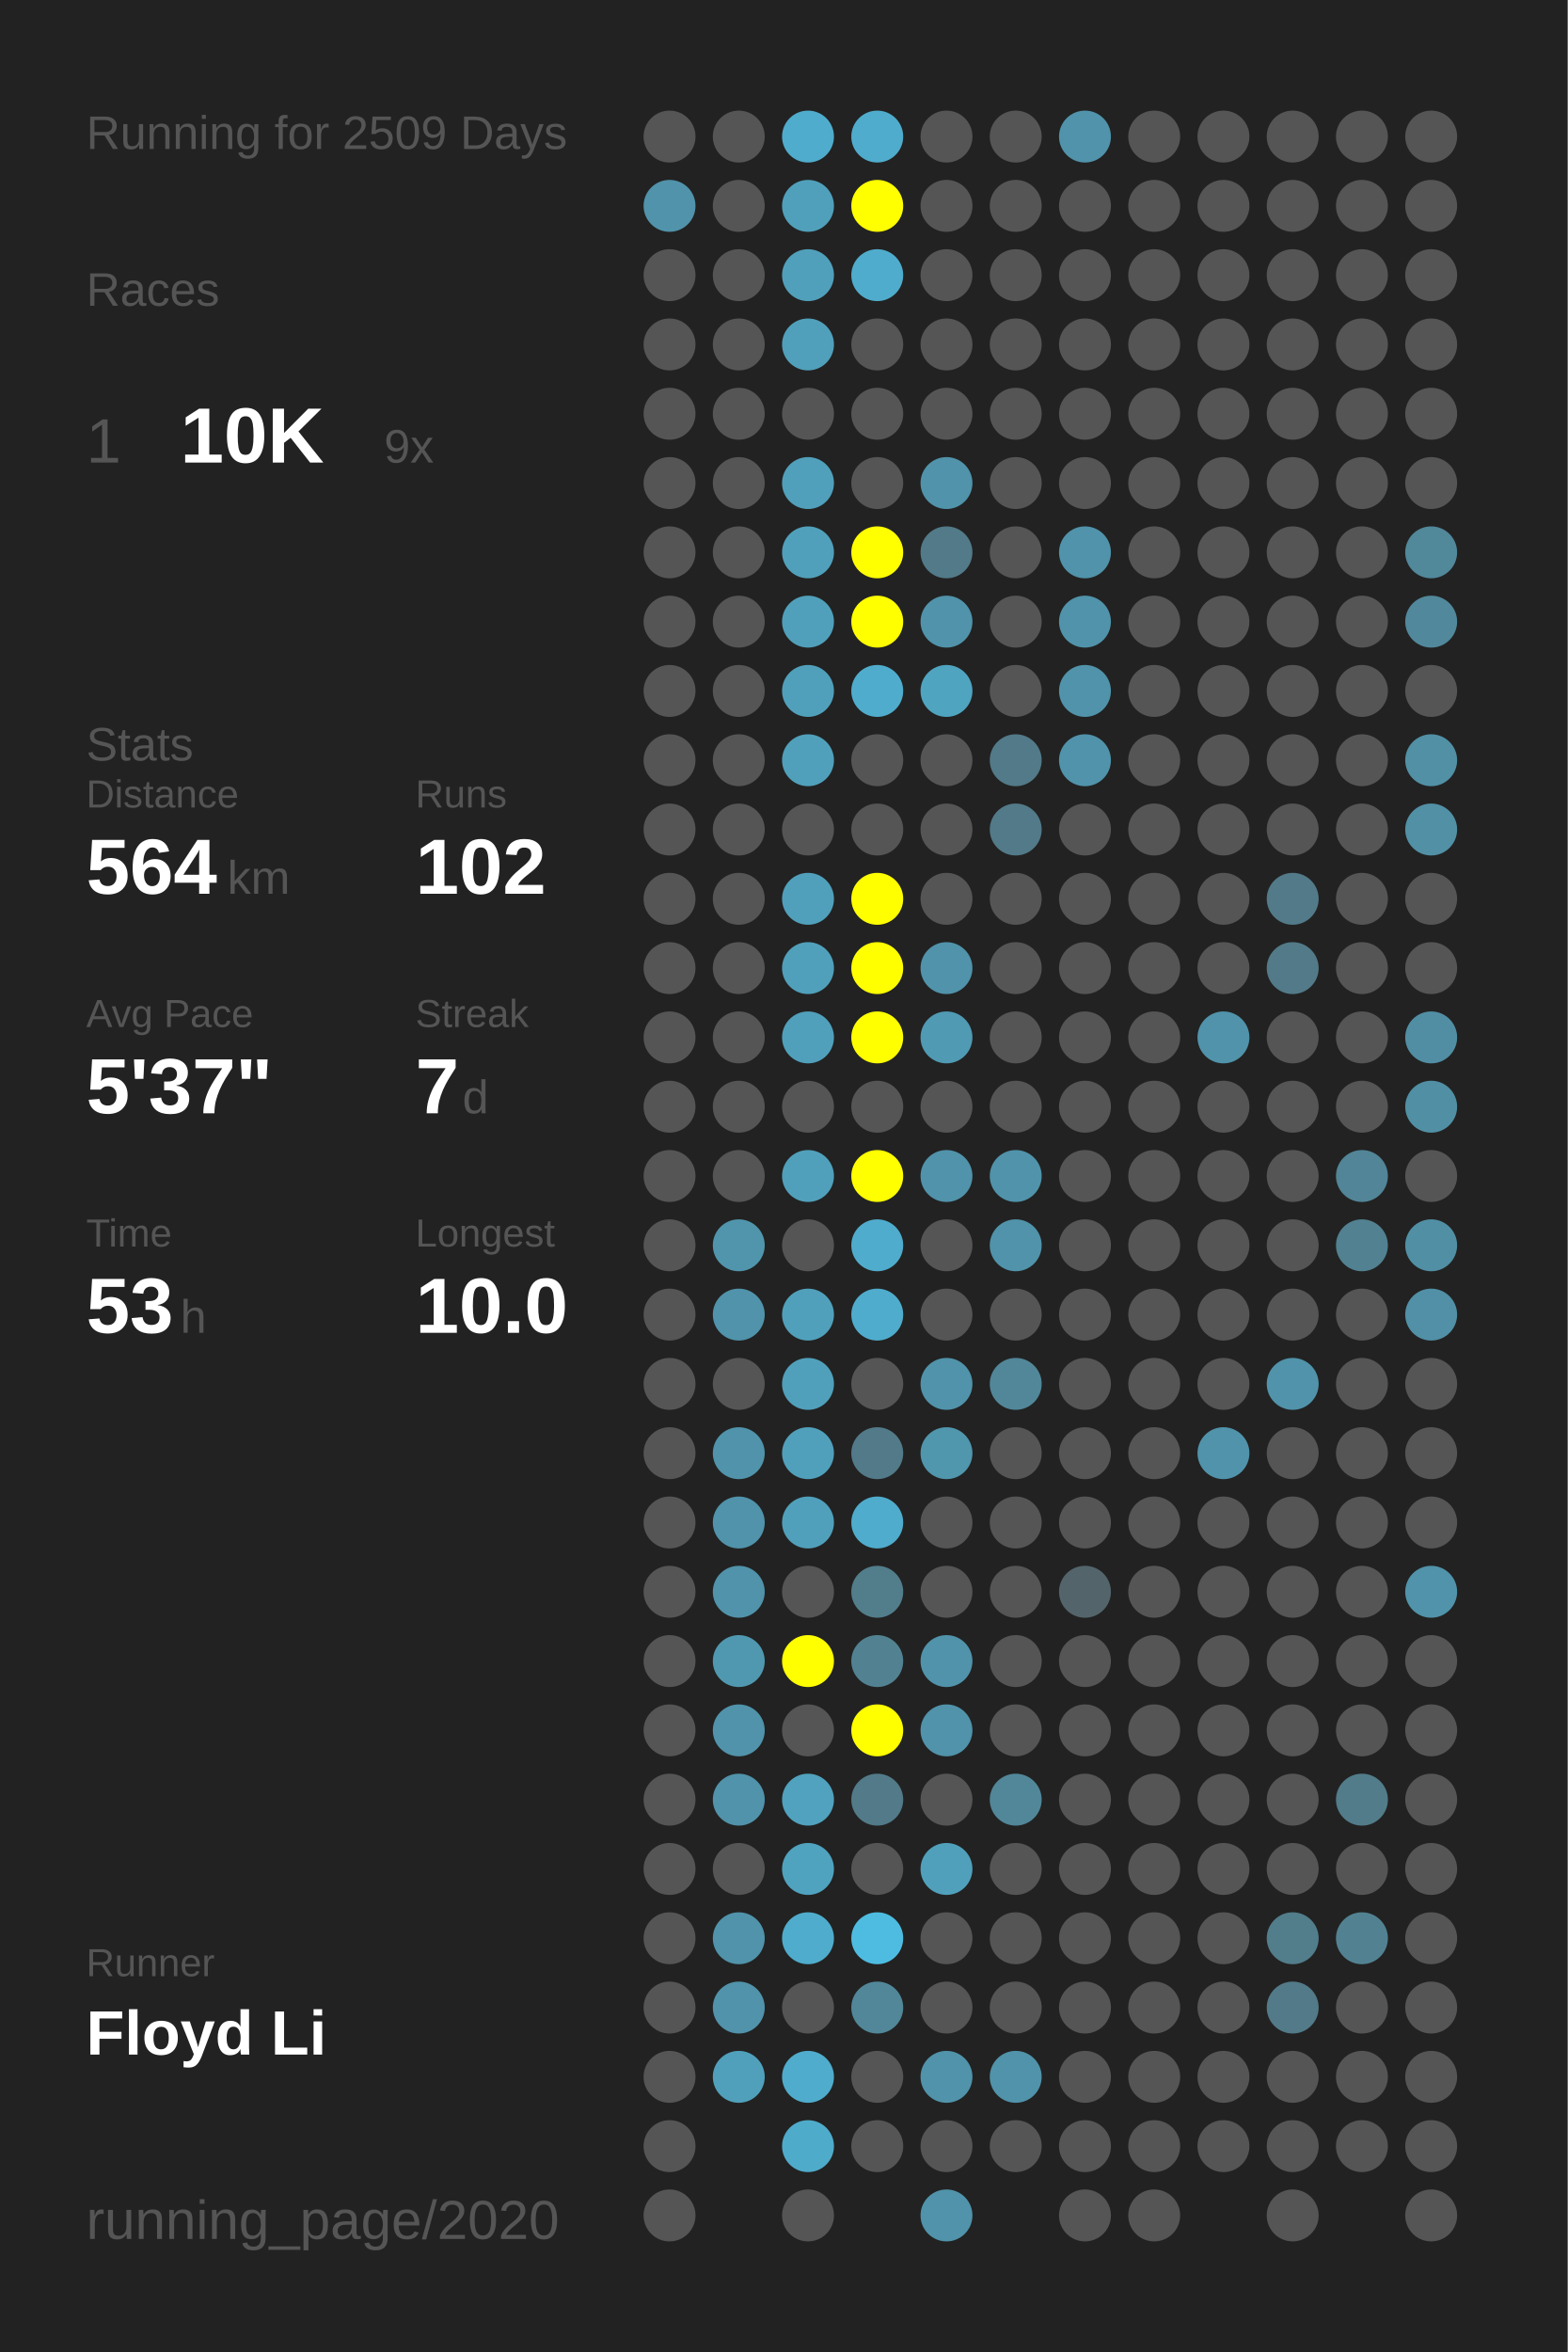
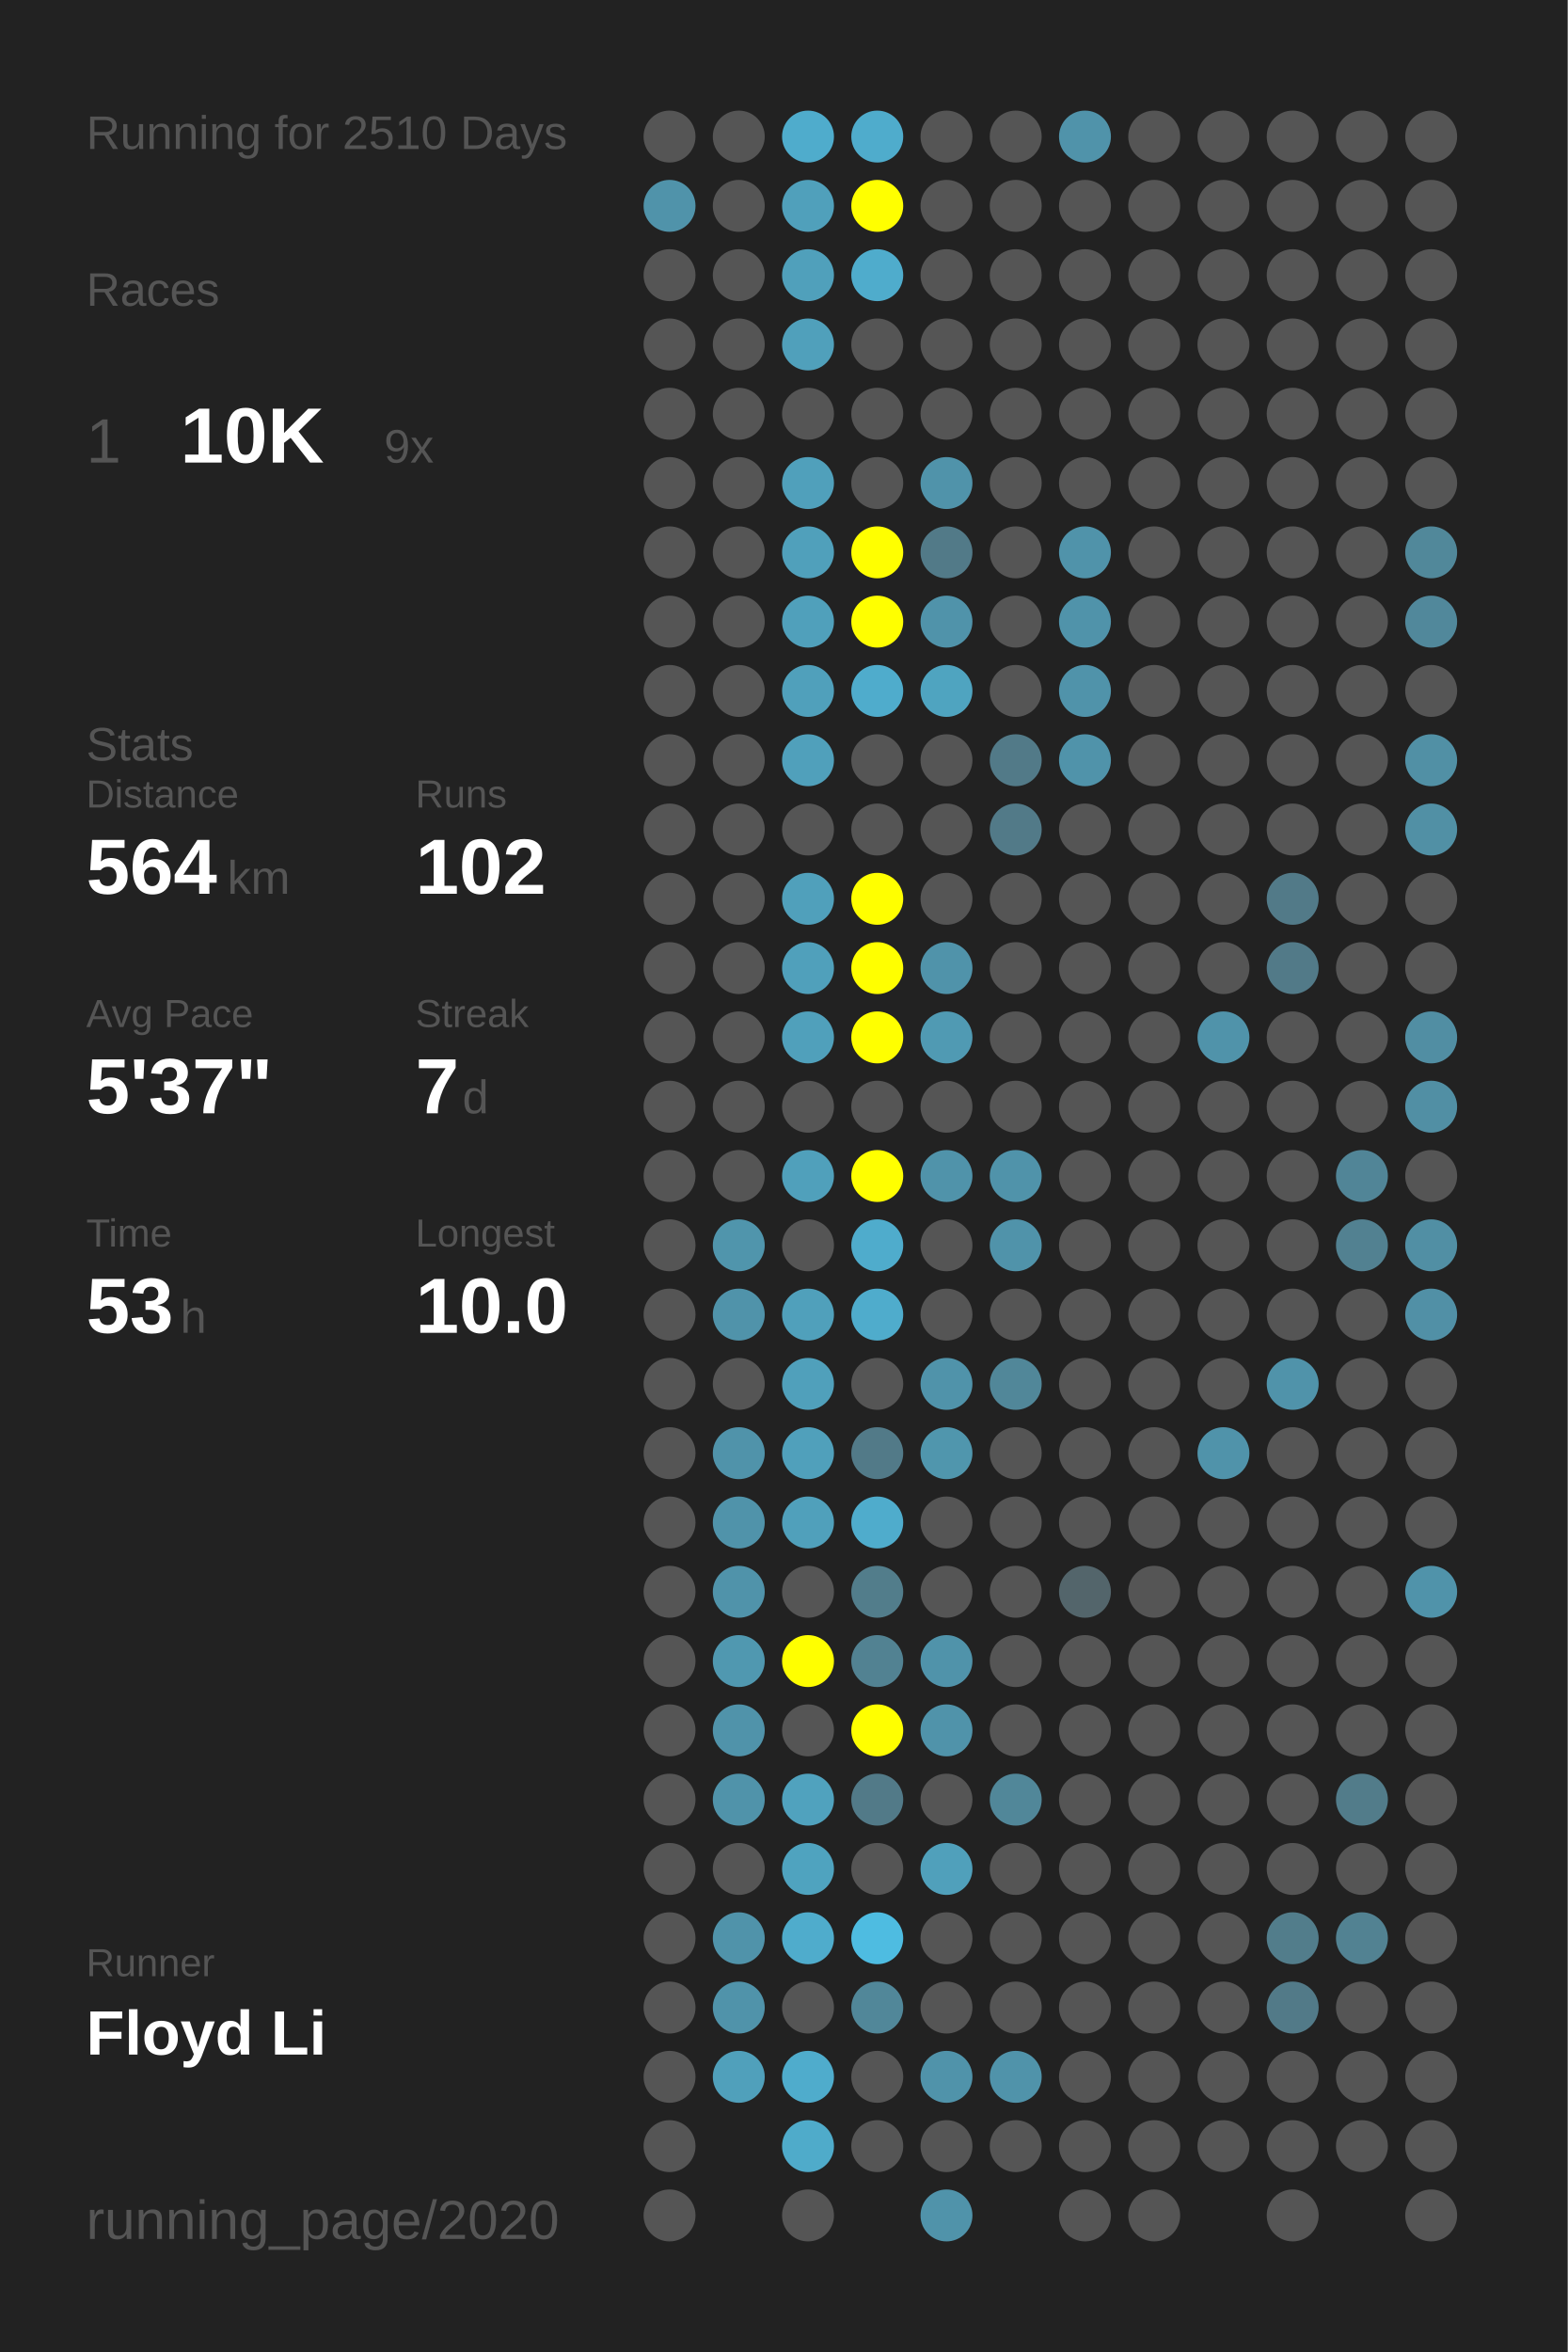
<svg xmlns="http://www.w3.org/2000/svg" baseProfile="full" height="300mm" version="1.1" viewBox="0,0,200,300" width="200mm">
  <defs />
  <rect fill="#222222" height="300" width="200" x="0" y="0" />
-   <text fill="#555555" style="font-size:6px; font-family:Arial;" x="11" y="19">Running for 2509 Days</text>
+   <text fill="#555555" style="font-size:6px; font-family:Arial;" x="11" y="19">Running for 2510 Days</text>
  <text fill="#555555" style="font-size:6px; font-family:Arial;" x="11" y="39">Races</text>
  <text fill="#555555" style="font-size:8px; font-family:Arial;" x="11" y="59">1</text>
  <text fill="#FFFFFF" style="font-size:10px; font-family:Arial; font-weight:bold;" x="23" y="59">10K</text>
  <text fill="#555555" style="font-size:6px; font-family:Arial;" x="49" y="59">9x</text>
  <text fill="#555555" style="font-size:6px; font-family:Arial;" x="11" y="97">Stats</text>
  <text fill="#555555" style="font-size:5px; font-family:Arial;" x="11" y="103">Distance</text>
  <text fill="#FFFFFF" style="font-size:10px; font-family:Arial; font-weight:bold;" x="11" y="114">564</text>
  <text fill="#555555" style="font-size:6px; font-family:Arial;" x="29" y="114">km</text>
  <text fill="#555555" style="font-size:5px; font-family:Arial;" x="53" y="103">Runs</text>
  <text fill="#FFFFFF" style="font-size:10px; font-family:Arial; font-weight:bold;" x="53" y="114">102</text>
  <text fill="#555555" style="font-size:5px; font-family:Arial;" x="11" y="131">Avg Pace</text>
  <text fill="#FFFFFF" style="font-size:10px; font-family:Arial; font-weight:bold;" x="11" y="142">5'37"</text>
  <text fill="#555555" style="font-size:5px; font-family:Arial;" x="53" y="131">Streak</text>
  <text fill="#FFFFFF" style="font-size:10px; font-family:Arial; font-weight:bold;" x="53" y="142">7</text>
  <text fill="#555555" style="font-size:6px; font-family:Arial;" x="59" y="142">d</text>
  <text fill="#555555" style="font-size:5px; font-family:Arial;" x="11" y="159">Time</text>
  <text fill="#FFFFFF" style="font-size:10px; font-family:Arial; font-weight:bold;" x="11" y="170">53</text>
  <text fill="#555555" style="font-size:6px; font-family:Arial;" x="23" y="170">h</text>
  <text fill="#555555" style="font-size:5px; font-family:Arial;" x="53" y="159">Longest</text>
  <text fill="#FFFFFF" style="font-size:10px; font-family:Arial; font-weight:bold;" x="53" y="170">10.0</text>
  <text fill="#555555" style="font-size:5px; font-family:Arial;" x="11" y="252.065">Runner</text>
  <text fill="#FFFFFF" style="font-size:8px; font-family:Arial; font-weight:bold;" x="11" y="262.065">Floyd Li</text>
  <text fill="#555555" style="font-size:7px; font-family:Arial;" x="11" y="285.581">running_page/2020</text>
  <circle cx="85.417" cy="17.419" fill="#555555" r="3.312" />
  <circle cx="85.417" cy="26.258" fill="#5093aa" r="3.312" />
  <circle cx="85.417" cy="35.097" fill="#555555" r="3.312" />
  <circle cx="85.417" cy="43.935" fill="#555555" r="3.312" />
  <circle cx="85.417" cy="52.774" fill="#555555" r="3.312" />
  <circle cx="85.417" cy="61.613" fill="#555555" r="3.312" />
  <circle cx="85.417" cy="70.452" fill="#555555" r="3.312" />
  <circle cx="85.417" cy="79.29" fill="#555555" r="3.312" />
  <circle cx="85.417" cy="88.129" fill="#555555" r="3.312" />
  <circle cx="85.417" cy="96.968" fill="#555555" r="3.312" />
  <circle cx="85.417" cy="105.806" fill="#555555" r="3.312" />
  <circle cx="85.417" cy="114.645" fill="#555555" r="3.312" />
  <circle cx="85.417" cy="123.484" fill="#555555" r="3.312" />
  <circle cx="85.417" cy="132.323" fill="#555555" r="3.312" />
  <circle cx="85.417" cy="141.161" fill="#555555" r="3.312" />
  <circle cx="85.417" cy="150" fill="#555555" r="3.312" />
  <circle cx="85.417" cy="158.839" fill="#555555" r="3.312" />
  <circle cx="85.417" cy="167.677" fill="#555555" r="3.312" />
  <circle cx="85.417" cy="176.516" fill="#555555" r="3.312" />
  <circle cx="85.417" cy="185.355" fill="#555555" r="3.312" />
  <circle cx="85.417" cy="194.194" fill="#555555" r="3.312" />
  <circle cx="85.417" cy="203.032" fill="#555555" r="3.312" />
  <circle cx="85.417" cy="211.871" fill="#555555" r="3.312" />
  <circle cx="85.417" cy="220.71" fill="#555555" r="3.312" />
  <circle cx="85.417" cy="229.548" fill="#555555" r="3.312" />
  <circle cx="85.417" cy="238.387" fill="#555555" r="3.312" />
  <circle cx="85.417" cy="247.226" fill="#555555" r="3.312" />
  <circle cx="85.417" cy="256.065" fill="#555555" r="3.312" />
  <circle cx="85.417" cy="264.903" fill="#555555" r="3.312" />
  <circle cx="85.417" cy="273.742" fill="#555555" r="3.312" />
  <circle cx="85.417" cy="282.581" fill="#555555" r="3.312" />
  <circle cx="94.25" cy="17.419" fill="#555555" r="3.312" />
  <circle cx="94.25" cy="26.258" fill="#555555" r="3.312" />
  <circle cx="94.25" cy="35.097" fill="#555555" r="3.312" />
  <circle cx="94.25" cy="43.935" fill="#555555" r="3.312" />
  <circle cx="94.25" cy="52.774" fill="#555555" r="3.312" />
  <circle cx="94.25" cy="61.613" fill="#555555" r="3.312" />
  <circle cx="94.25" cy="70.452" fill="#555555" r="3.312" />
  <circle cx="94.25" cy="79.29" fill="#555555" r="3.312" />
  <circle cx="94.25" cy="88.129" fill="#555555" r="3.312" />
  <circle cx="94.25" cy="96.968" fill="#555555" r="3.312" />
  <circle cx="94.25" cy="105.806" fill="#555555" r="3.312" />
  <circle cx="94.25" cy="114.645" fill="#555555" r="3.312" />
  <circle cx="94.25" cy="123.484" fill="#555555" r="3.312" />
  <circle cx="94.25" cy="132.323" fill="#555555" r="3.312" />
  <circle cx="94.25" cy="141.161" fill="#555555" r="3.312" />
  <circle cx="94.25" cy="150" fill="#555555" r="3.312" />
  <circle cx="94.25" cy="158.839" fill="#5095ac" r="3.312" />
  <circle cx="94.25" cy="167.677" fill="#5093aa" r="3.312" />
  <circle cx="94.25" cy="176.516" fill="#555555" r="3.312" />
  <circle cx="94.25" cy="185.355" fill="#5093aa" r="3.312" />
  <circle cx="94.25" cy="194.194" fill="#5093aa" r="3.312" />
  <circle cx="94.25" cy="203.032" fill="#5093aa" r="3.312" />
  <circle cx="94.25" cy="211.871" fill="#5098b0" r="3.312" />
  <circle cx="94.25" cy="220.71" fill="#5093aa" r="3.312" />
  <circle cx="94.25" cy="229.548" fill="#5093aa" r="3.312" />
  <circle cx="94.25" cy="238.387" fill="#555555" r="3.312" />
  <circle cx="94.25" cy="247.226" fill="#5093aa" r="3.312" />
  <circle cx="94.25" cy="256.065" fill="#5093aa" r="3.312" />
  <circle cx="94.25" cy="264.903" fill="#50a0bb" r="3.312" />
  <circle cx="103.083" cy="17.419" fill="#4faccc" r="3.312" />
  <circle cx="103.083" cy="26.258" fill="#50a0bb" r="3.312" />
  <circle cx="103.083" cy="35.097" fill="#50a0bb" r="3.312" />
  <circle cx="103.083" cy="43.935" fill="#50a0bb" r="3.312" />
  <circle cx="103.083" cy="52.774" fill="#555555" r="3.312" />
  <circle cx="103.083" cy="61.613" fill="#50a0bb" r="3.312" />
  <circle cx="103.083" cy="70.452" fill="#50a0bb" r="3.312" />
  <circle cx="103.083" cy="79.29" fill="#50a0bb" r="3.312" />
  <circle cx="103.083" cy="88.129" fill="#50a0bb" r="3.312" />
  <circle cx="103.083" cy="96.968" fill="#50a0bb" r="3.312" />
  <circle cx="103.083" cy="105.806" fill="#555555" r="3.312" />
  <circle cx="103.083" cy="114.645" fill="#50a0bb" r="3.312" />
  <circle cx="103.083" cy="123.484" fill="#50a0bb" r="3.312" />
  <circle cx="103.083" cy="132.323" fill="#50a0bb" r="3.312" />
  <circle cx="103.083" cy="141.161" fill="#555555" r="3.312" />
  <circle cx="103.083" cy="150" fill="#50a0bb" r="3.312" />
  <circle cx="103.083" cy="158.839" fill="#555555" r="3.312" />
  <circle cx="103.083" cy="167.677" fill="#50a0bb" r="3.312" />
  <circle cx="103.083" cy="176.516" fill="#50a0bb" r="3.312" />
  <circle cx="103.083" cy="185.355" fill="#50a0bb" r="3.312" />
  <circle cx="103.083" cy="194.194" fill="#50a0bb" r="3.312" />
  <circle cx="103.083" cy="203.032" fill="#555555" r="3.312" />
  <circle cx="103.083" cy="211.871" fill="#FFFF00" r="3.312" />
  <circle cx="103.083" cy="220.71" fill="#555555" r="3.312" />
  <circle cx="103.083" cy="229.548" fill="#50a2be" r="3.312" />
  <circle cx="103.083" cy="238.387" fill="#4fa3bf" r="3.312" />
  <circle cx="103.083" cy="247.226" fill="#4faccc" r="3.312" />
  <circle cx="103.083" cy="256.065" fill="#555555" r="3.312" />
  <circle cx="103.083" cy="264.903" fill="#4faccc" r="3.312" />
  <circle cx="103.083" cy="273.742" fill="#4fabca" r="3.312" />
  <circle cx="103.083" cy="282.581" fill="#555555" r="3.312" />
  <circle cx="111.917" cy="17.419" fill="#4faccc" r="3.312" />
  <circle cx="111.917" cy="26.258" fill="#FFFF00" r="3.312" />
  <circle cx="111.917" cy="35.097" fill="#4faccc" r="3.312" />
  <circle cx="111.917" cy="43.935" fill="#555555" r="3.312" />
  <circle cx="111.917" cy="52.774" fill="#555555" r="3.312" />
  <circle cx="111.917" cy="61.613" fill="#555555" r="3.312" />
  <circle cx="111.917" cy="70.452" fill="#FFFF00" r="3.312" />
  <circle cx="111.917" cy="79.29" fill="#FFFF00" r="3.312" />
  <circle cx="111.917" cy="88.129" fill="#4faccc" r="3.312" />
  <circle cx="111.917" cy="96.968" fill="#555555" r="3.312" />
  <circle cx="111.917" cy="105.806" fill="#555555" r="3.312" />
  <circle cx="111.917" cy="114.645" fill="#FFFF00" r="3.312" />
  <circle cx="111.917" cy="123.484" fill="#FFFF00" r="3.312" />
  <circle cx="111.917" cy="132.323" fill="#FFFF00" r="3.312" />
  <circle cx="111.917" cy="141.161" fill="#555555" r="3.312" />
  <circle cx="111.917" cy="150" fill="#FFFF00" r="3.312" />
  <circle cx="111.917" cy="158.839" fill="#4faccc" r="3.312" />
  <circle cx="111.917" cy="167.677" fill="#4faccc" r="3.312" />
  <circle cx="111.917" cy="176.516" fill="#555555" r="3.312" />
  <circle cx="111.917" cy="185.355" fill="#527a88" r="3.312" />
  <circle cx="111.917" cy="194.194" fill="#4faccc" r="3.312" />
  <circle cx="111.917" cy="203.032" fill="#527d8b" r="3.312" />
  <circle cx="111.917" cy="211.871" fill="#528292" r="3.312" />
  <circle cx="111.917" cy="220.71" fill="#FFFF00" r="3.312" />
  <circle cx="111.917" cy="229.548" fill="#527a88" r="3.312" />
  <circle cx="111.917" cy="238.387" fill="#555555" r="3.312" />
  <circle cx="111.917" cy="247.226" fill="#4ebce1" r="3.312" />
  <circle cx="111.917" cy="256.065" fill="#518799" r="3.312" />
  <circle cx="111.917" cy="264.903" fill="#555555" r="3.312" />
  <circle cx="111.917" cy="273.742" fill="#555555" r="3.312" />
  <circle cx="120.75" cy="17.419" fill="#555555" r="3.312" />
  <circle cx="120.75" cy="26.258" fill="#555555" r="3.312" />
  <circle cx="120.75" cy="35.097" fill="#555555" r="3.312" />
  <circle cx="120.75" cy="43.935" fill="#555555" r="3.312" />
  <circle cx="120.75" cy="52.774" fill="#555555" r="3.312" />
  <circle cx="120.75" cy="61.613" fill="#5093aa" r="3.312" />
  <circle cx="120.75" cy="70.452" fill="#527a88" r="3.312" />
  <circle cx="120.75" cy="79.29" fill="#5093aa" r="3.312" />
  <circle cx="120.75" cy="88.129" fill="#4fa4c0" r="3.312" />
  <circle cx="120.75" cy="96.968" fill="#555555" r="3.312" />
  <circle cx="120.75" cy="105.806" fill="#555555" r="3.312" />
  <circle cx="120.75" cy="114.645" fill="#555555" r="3.312" />
  <circle cx="120.75" cy="123.484" fill="#5093aa" r="3.312" />
  <circle cx="120.75" cy="132.323" fill="#509ab3" r="3.312" />
  <circle cx="120.75" cy="141.161" fill="#555555" r="3.312" />
  <circle cx="120.75" cy="150" fill="#5093aa" r="3.312" />
  <circle cx="120.75" cy="158.839" fill="#555555" r="3.312" />
  <circle cx="120.75" cy="167.677" fill="#555555" r="3.312" />
  <circle cx="120.75" cy="176.516" fill="#5093aa" r="3.312" />
  <circle cx="120.75" cy="185.355" fill="#5096ad" r="3.312" />
  <circle cx="120.75" cy="194.194" fill="#555555" r="3.312" />
  <circle cx="120.75" cy="203.032" fill="#555555" r="3.312" />
  <circle cx="120.75" cy="211.871" fill="#5093aa" r="3.312" />
  <circle cx="120.75" cy="220.71" fill="#5093aa" r="3.312" />
  <circle cx="120.75" cy="229.548" fill="#555555" r="3.312" />
  <circle cx="120.75" cy="238.387" fill="#50a0bb" r="3.312" />
  <circle cx="120.75" cy="247.226" fill="#555555" r="3.312" />
  <circle cx="120.75" cy="256.065" fill="#555555" r="3.312" />
  <circle cx="120.75" cy="264.903" fill="#5093aa" r="3.312" />
  <circle cx="120.75" cy="273.742" fill="#555555" r="3.312" />
  <circle cx="120.75" cy="282.581" fill="#5093aa" r="3.312" />
  <circle cx="129.583" cy="17.419" fill="#555555" r="3.312" />
  <circle cx="129.583" cy="26.258" fill="#555555" r="3.312" />
  <circle cx="129.583" cy="35.097" fill="#555555" r="3.312" />
  <circle cx="129.583" cy="43.935" fill="#555555" r="3.312" />
  <circle cx="129.583" cy="52.774" fill="#555555" r="3.312" />
  <circle cx="129.583" cy="61.613" fill="#555555" r="3.312" />
  <circle cx="129.583" cy="70.452" fill="#555555" r="3.312" />
  <circle cx="129.583" cy="79.29" fill="#555555" r="3.312" />
  <circle cx="129.583" cy="88.129" fill="#555555" r="3.312" />
  <circle cx="129.583" cy="96.968" fill="#527a88" r="3.312" />
  <circle cx="129.583" cy="105.806" fill="#527a88" r="3.312" />
  <circle cx="129.583" cy="114.645" fill="#555555" r="3.312" />
  <circle cx="129.583" cy="123.484" fill="#555555" r="3.312" />
  <circle cx="129.583" cy="132.323" fill="#555555" r="3.312" />
  <circle cx="129.583" cy="141.161" fill="#555555" r="3.312" />
  <circle cx="129.583" cy="150" fill="#5093aa" r="3.312" />
  <circle cx="129.583" cy="158.839" fill="#5093aa" r="3.312" />
  <circle cx="129.583" cy="167.677" fill="#555555" r="3.312" />
  <circle cx="129.583" cy="176.516" fill="#518799" r="3.312" />
  <circle cx="129.583" cy="185.355" fill="#555555" r="3.312" />
  <circle cx="129.583" cy="194.194" fill="#555555" r="3.312" />
  <circle cx="129.583" cy="203.032" fill="#555555" r="3.312" />
  <circle cx="129.583" cy="211.871" fill="#555555" r="3.312" />
  <circle cx="129.583" cy="220.71" fill="#555555" r="3.312" />
  <circle cx="129.583" cy="229.548" fill="#518799" r="3.312" />
  <circle cx="129.583" cy="238.387" fill="#555555" r="3.312" />
  <circle cx="129.583" cy="247.226" fill="#555555" r="3.312" />
  <circle cx="129.583" cy="256.065" fill="#555555" r="3.312" />
  <circle cx="129.583" cy="264.903" fill="#5093aa" r="3.312" />
  <circle cx="129.583" cy="273.742" fill="#555555" r="3.312" />
  <circle cx="138.417" cy="17.419" fill="#5093aa" r="3.312" />
  <circle cx="138.417" cy="26.258" fill="#555555" r="3.312" />
  <circle cx="138.417" cy="35.097" fill="#555555" r="3.312" />
  <circle cx="138.417" cy="43.935" fill="#555555" r="3.312" />
  <circle cx="138.417" cy="52.774" fill="#555555" r="3.312" />
  <circle cx="138.417" cy="61.613" fill="#555555" r="3.312" />
  <circle cx="138.417" cy="70.452" fill="#5093aa" r="3.312" />
  <circle cx="138.417" cy="79.29" fill="#5093aa" r="3.312" />
  <circle cx="138.417" cy="88.129" fill="#5093aa" r="3.312" />
  <circle cx="138.417" cy="96.968" fill="#5093aa" r="3.312" />
  <circle cx="138.417" cy="105.806" fill="#555555" r="3.312" />
  <circle cx="138.417" cy="114.645" fill="#555555" r="3.312" />
  <circle cx="138.417" cy="123.484" fill="#555555" r="3.312" />
  <circle cx="138.417" cy="132.323" fill="#555555" r="3.312" />
  <circle cx="138.417" cy="141.161" fill="#555555" r="3.312" />
  <circle cx="138.417" cy="150" fill="#555555" r="3.312" />
  <circle cx="138.417" cy="158.839" fill="#555555" r="3.312" />
  <circle cx="138.417" cy="167.677" fill="#555555" r="3.312" />
  <circle cx="138.417" cy="176.516" fill="#555555" r="3.312" />
  <circle cx="138.417" cy="185.355" fill="#555555" r="3.312" />
  <circle cx="138.417" cy="194.194" fill="#555555" r="3.312" />
  <circle cx="138.417" cy="203.032" fill="#53656b" r="3.312" />
  <circle cx="138.417" cy="211.871" fill="#555555" r="3.312" />
  <circle cx="138.417" cy="220.71" fill="#555555" r="3.312" />
  <circle cx="138.417" cy="229.548" fill="#555555" r="3.312" />
  <circle cx="138.417" cy="238.387" fill="#555555" r="3.312" />
  <circle cx="138.417" cy="247.226" fill="#555555" r="3.312" />
  <circle cx="138.417" cy="256.065" fill="#555555" r="3.312" />
  <circle cx="138.417" cy="264.903" fill="#555555" r="3.312" />
  <circle cx="138.417" cy="273.742" fill="#555555" r="3.312" />
  <circle cx="138.417" cy="282.581" fill="#555555" r="3.312" />
  <circle cx="147.25" cy="17.419" fill="#555555" r="3.312" />
  <circle cx="147.25" cy="26.258" fill="#555555" r="3.312" />
  <circle cx="147.25" cy="35.097" fill="#555555" r="3.312" />
  <circle cx="147.25" cy="43.935" fill="#555555" r="3.312" />
  <circle cx="147.25" cy="52.774" fill="#555555" r="3.312" />
  <circle cx="147.25" cy="61.613" fill="#555555" r="3.312" />
  <circle cx="147.25" cy="70.452" fill="#555555" r="3.312" />
  <circle cx="147.25" cy="79.29" fill="#555555" r="3.312" />
  <circle cx="147.25" cy="88.129" fill="#555555" r="3.312" />
  <circle cx="147.25" cy="96.968" fill="#555555" r="3.312" />
  <circle cx="147.25" cy="105.806" fill="#555555" r="3.312" />
  <circle cx="147.25" cy="114.645" fill="#555555" r="3.312" />
  <circle cx="147.25" cy="123.484" fill="#555555" r="3.312" />
  <circle cx="147.25" cy="132.323" fill="#555555" r="3.312" />
  <circle cx="147.25" cy="141.161" fill="#555555" r="3.312" />
  <circle cx="147.25" cy="150" fill="#555555" r="3.312" />
  <circle cx="147.25" cy="158.839" fill="#555555" r="3.312" />
  <circle cx="147.25" cy="167.677" fill="#555555" r="3.312" />
  <circle cx="147.25" cy="176.516" fill="#555555" r="3.312" />
  <circle cx="147.25" cy="185.355" fill="#555555" r="3.312" />
  <circle cx="147.25" cy="194.194" fill="#555555" r="3.312" />
  <circle cx="147.25" cy="203.032" fill="#555555" r="3.312" />
  <circle cx="147.25" cy="211.871" fill="#555555" r="3.312" />
  <circle cx="147.25" cy="220.71" fill="#555555" r="3.312" />
  <circle cx="147.25" cy="229.548" fill="#555555" r="3.312" />
  <circle cx="147.25" cy="238.387" fill="#555555" r="3.312" />
  <circle cx="147.25" cy="247.226" fill="#555555" r="3.312" />
  <circle cx="147.25" cy="256.065" fill="#555555" r="3.312" />
  <circle cx="147.25" cy="264.903" fill="#555555" r="3.312" />
  <circle cx="147.25" cy="273.742" fill="#555555" r="3.312" />
  <circle cx="147.25" cy="282.581" fill="#555555" r="3.312" />
  <circle cx="156.083" cy="17.419" fill="#555555" r="3.312" />
  <circle cx="156.083" cy="26.258" fill="#555555" r="3.312" />
  <circle cx="156.083" cy="35.097" fill="#555555" r="3.312" />
  <circle cx="156.083" cy="43.935" fill="#555555" r="3.312" />
  <circle cx="156.083" cy="52.774" fill="#555555" r="3.312" />
  <circle cx="156.083" cy="61.613" fill="#555555" r="3.312" />
  <circle cx="156.083" cy="70.452" fill="#555555" r="3.312" />
  <circle cx="156.083" cy="79.29" fill="#555555" r="3.312" />
  <circle cx="156.083" cy="88.129" fill="#555555" r="3.312" />
  <circle cx="156.083" cy="96.968" fill="#555555" r="3.312" />
  <circle cx="156.083" cy="105.806" fill="#555555" r="3.312" />
  <circle cx="156.083" cy="114.645" fill="#555555" r="3.312" />
  <circle cx="156.083" cy="123.484" fill="#555555" r="3.312" />
  <circle cx="156.083" cy="132.323" fill="#5093aa" r="3.312" />
  <circle cx="156.083" cy="141.161" fill="#555555" r="3.312" />
  <circle cx="156.083" cy="150" fill="#555555" r="3.312" />
  <circle cx="156.083" cy="158.839" fill="#555555" r="3.312" />
  <circle cx="156.083" cy="167.677" fill="#555555" r="3.312" />
  <circle cx="156.083" cy="176.516" fill="#555555" r="3.312" />
  <circle cx="156.083" cy="185.355" fill="#5093aa" r="3.312" />
  <circle cx="156.083" cy="194.194" fill="#555555" r="3.312" />
  <circle cx="156.083" cy="203.032" fill="#555555" r="3.312" />
  <circle cx="156.083" cy="211.871" fill="#555555" r="3.312" />
  <circle cx="156.083" cy="220.71" fill="#555555" r="3.312" />
  <circle cx="156.083" cy="229.548" fill="#555555" r="3.312" />
  <circle cx="156.083" cy="238.387" fill="#555555" r="3.312" />
  <circle cx="156.083" cy="247.226" fill="#555555" r="3.312" />
  <circle cx="156.083" cy="256.065" fill="#555555" r="3.312" />
  <circle cx="156.083" cy="264.903" fill="#555555" r="3.312" />
  <circle cx="156.083" cy="273.742" fill="#555555" r="3.312" />
  <circle cx="164.917" cy="17.419" fill="#555555" r="3.312" />
  <circle cx="164.917" cy="26.258" fill="#555555" r="3.312" />
  <circle cx="164.917" cy="35.097" fill="#555555" r="3.312" />
  <circle cx="164.917" cy="43.935" fill="#555555" r="3.312" />
  <circle cx="164.917" cy="52.774" fill="#555555" r="3.312" />
  <circle cx="164.917" cy="61.613" fill="#555555" r="3.312" />
  <circle cx="164.917" cy="70.452" fill="#555555" r="3.312" />
  <circle cx="164.917" cy="79.29" fill="#555555" r="3.312" />
  <circle cx="164.917" cy="88.129" fill="#555555" r="3.312" />
  <circle cx="164.917" cy="96.968" fill="#555555" r="3.312" />
  <circle cx="164.917" cy="105.806" fill="#555555" r="3.312" />
  <circle cx="164.917" cy="114.645" fill="#527a88" r="3.312" />
  <circle cx="164.917" cy="123.484" fill="#527a88" r="3.312" />
  <circle cx="164.917" cy="132.323" fill="#555555" r="3.312" />
  <circle cx="164.917" cy="141.161" fill="#555555" r="3.312" />
  <circle cx="164.917" cy="150" fill="#555555" r="3.312" />
  <circle cx="164.917" cy="158.839" fill="#555555" r="3.312" />
  <circle cx="164.917" cy="167.677" fill="#555555" r="3.312" />
  <circle cx="164.917" cy="176.516" fill="#5093aa" r="3.312" />
  <circle cx="164.917" cy="185.355" fill="#555555" r="3.312" />
  <circle cx="164.917" cy="194.194" fill="#555555" r="3.312" />
  <circle cx="164.917" cy="203.032" fill="#555555" r="3.312" />
  <circle cx="164.917" cy="211.871" fill="#555555" r="3.312" />
  <circle cx="164.917" cy="220.71" fill="#555555" r="3.312" />
  <circle cx="164.917" cy="229.548" fill="#555555" r="3.312" />
  <circle cx="164.917" cy="238.387" fill="#555555" r="3.312" />
  <circle cx="164.917" cy="247.226" fill="#527d8b" r="3.312" />
  <circle cx="164.917" cy="256.065" fill="#527a88" r="3.312" />
  <circle cx="164.917" cy="264.903" fill="#555555" r="3.312" />
  <circle cx="164.917" cy="273.742" fill="#555555" r="3.312" />
  <circle cx="164.917" cy="282.581" fill="#555555" r="3.312" />
  <circle cx="173.75" cy="17.419" fill="#555555" r="3.312" />
  <circle cx="173.75" cy="26.258" fill="#555555" r="3.312" />
  <circle cx="173.75" cy="35.097" fill="#555555" r="3.312" />
  <circle cx="173.75" cy="43.935" fill="#555555" r="3.312" />
  <circle cx="173.75" cy="52.774" fill="#555555" r="3.312" />
  <circle cx="173.75" cy="61.613" fill="#555555" r="3.312" />
  <circle cx="173.75" cy="70.452" fill="#555555" r="3.312" />
  <circle cx="173.75" cy="79.29" fill="#555555" r="3.312" />
  <circle cx="173.75" cy="88.129" fill="#555555" r="3.312" />
  <circle cx="173.75" cy="96.968" fill="#555555" r="3.312" />
  <circle cx="173.75" cy="105.806" fill="#555555" r="3.312" />
  <circle cx="173.75" cy="114.645" fill="#555555" r="3.312" />
  <circle cx="173.75" cy="123.484" fill="#555555" r="3.312" />
  <circle cx="173.75" cy="132.323" fill="#555555" r="3.312" />
  <circle cx="173.75" cy="141.161" fill="#555555" r="3.312" />
  <circle cx="173.75" cy="150" fill="#518597" r="3.312" />
  <circle cx="173.75" cy="158.839" fill="#528191" r="3.312" />
  <circle cx="173.75" cy="167.677" fill="#555555" r="3.312" />
  <circle cx="173.75" cy="176.516" fill="#555555" r="3.312" />
  <circle cx="173.75" cy="185.355" fill="#555555" r="3.312" />
  <circle cx="173.75" cy="194.194" fill="#555555" r="3.312" />
  <circle cx="173.75" cy="203.032" fill="#555555" r="3.312" />
  <circle cx="173.75" cy="211.871" fill="#555555" r="3.312" />
  <circle cx="173.75" cy="220.71" fill="#555555" r="3.312" />
  <circle cx="173.75" cy="229.548" fill="#527c8a" r="3.312" />
  <circle cx="173.75" cy="238.387" fill="#555555" r="3.312" />
  <circle cx="173.75" cy="247.226" fill="#528292" r="3.312" />
  <circle cx="173.75" cy="256.065" fill="#555555" r="3.312" />
  <circle cx="173.75" cy="264.903" fill="#555555" r="3.312" />
  <circle cx="173.75" cy="273.742" fill="#555555" r="3.312" />
  <circle cx="182.583" cy="17.419" fill="#555555" r="3.312" />
  <circle cx="182.583" cy="26.258" fill="#555555" r="3.312" />
  <circle cx="182.583" cy="35.097" fill="#555555" r="3.312" />
  <circle cx="182.583" cy="43.935" fill="#555555" r="3.312" />
  <circle cx="182.583" cy="52.774" fill="#555555" r="3.312" />
  <circle cx="182.583" cy="61.613" fill="#555555" r="3.312" />
  <circle cx="182.583" cy="70.452" fill="#51889a" r="3.312" />
  <circle cx="182.583" cy="79.29" fill="#51889b" r="3.312" />
  <circle cx="182.583" cy="88.129" fill="#555555" r="3.312" />
  <circle cx="182.583" cy="96.968" fill="#5190a5" r="3.312" />
  <circle cx="182.583" cy="105.806" fill="#5190a5" r="3.312" />
  <circle cx="182.583" cy="114.645" fill="#555555" r="3.312" />
  <circle cx="182.583" cy="123.484" fill="#555555" r="3.312" />
  <circle cx="182.583" cy="132.323" fill="#518ea3" r="3.312" />
  <circle cx="182.583" cy="141.161" fill="#518fa4" r="3.312" />
  <circle cx="182.583" cy="150" fill="#555555" r="3.312" />
  <circle cx="182.583" cy="158.839" fill="#518fa4" r="3.312" />
  <circle cx="182.583" cy="167.677" fill="#5190a6" r="3.312" />
  <circle cx="182.583" cy="176.516" fill="#555555" r="3.312" />
  <circle cx="182.583" cy="185.355" fill="#555555" r="3.312" />
  <circle cx="182.583" cy="194.194" fill="#555555" r="3.312" />
  <circle cx="182.583" cy="203.032" fill="#5093aa" r="3.312" />
  <circle cx="182.583" cy="211.871" fill="#555555" r="3.312" />
  <circle cx="182.583" cy="220.71" fill="#555555" r="3.312" />
  <circle cx="182.583" cy="229.548" fill="#555555" r="3.312" />
  <circle cx="182.583" cy="238.387" fill="#555555" r="3.312" />
  <circle cx="182.583" cy="247.226" fill="#555555" r="3.312" />
  <circle cx="182.583" cy="256.065" fill="#555555" r="3.312" />
  <circle cx="182.583" cy="264.903" fill="#555555" r="3.312" />
  <circle cx="182.583" cy="273.742" fill="#555555" r="3.312" />
  <circle cx="182.583" cy="282.581" fill="#555555" r="3.312" />
</svg>
